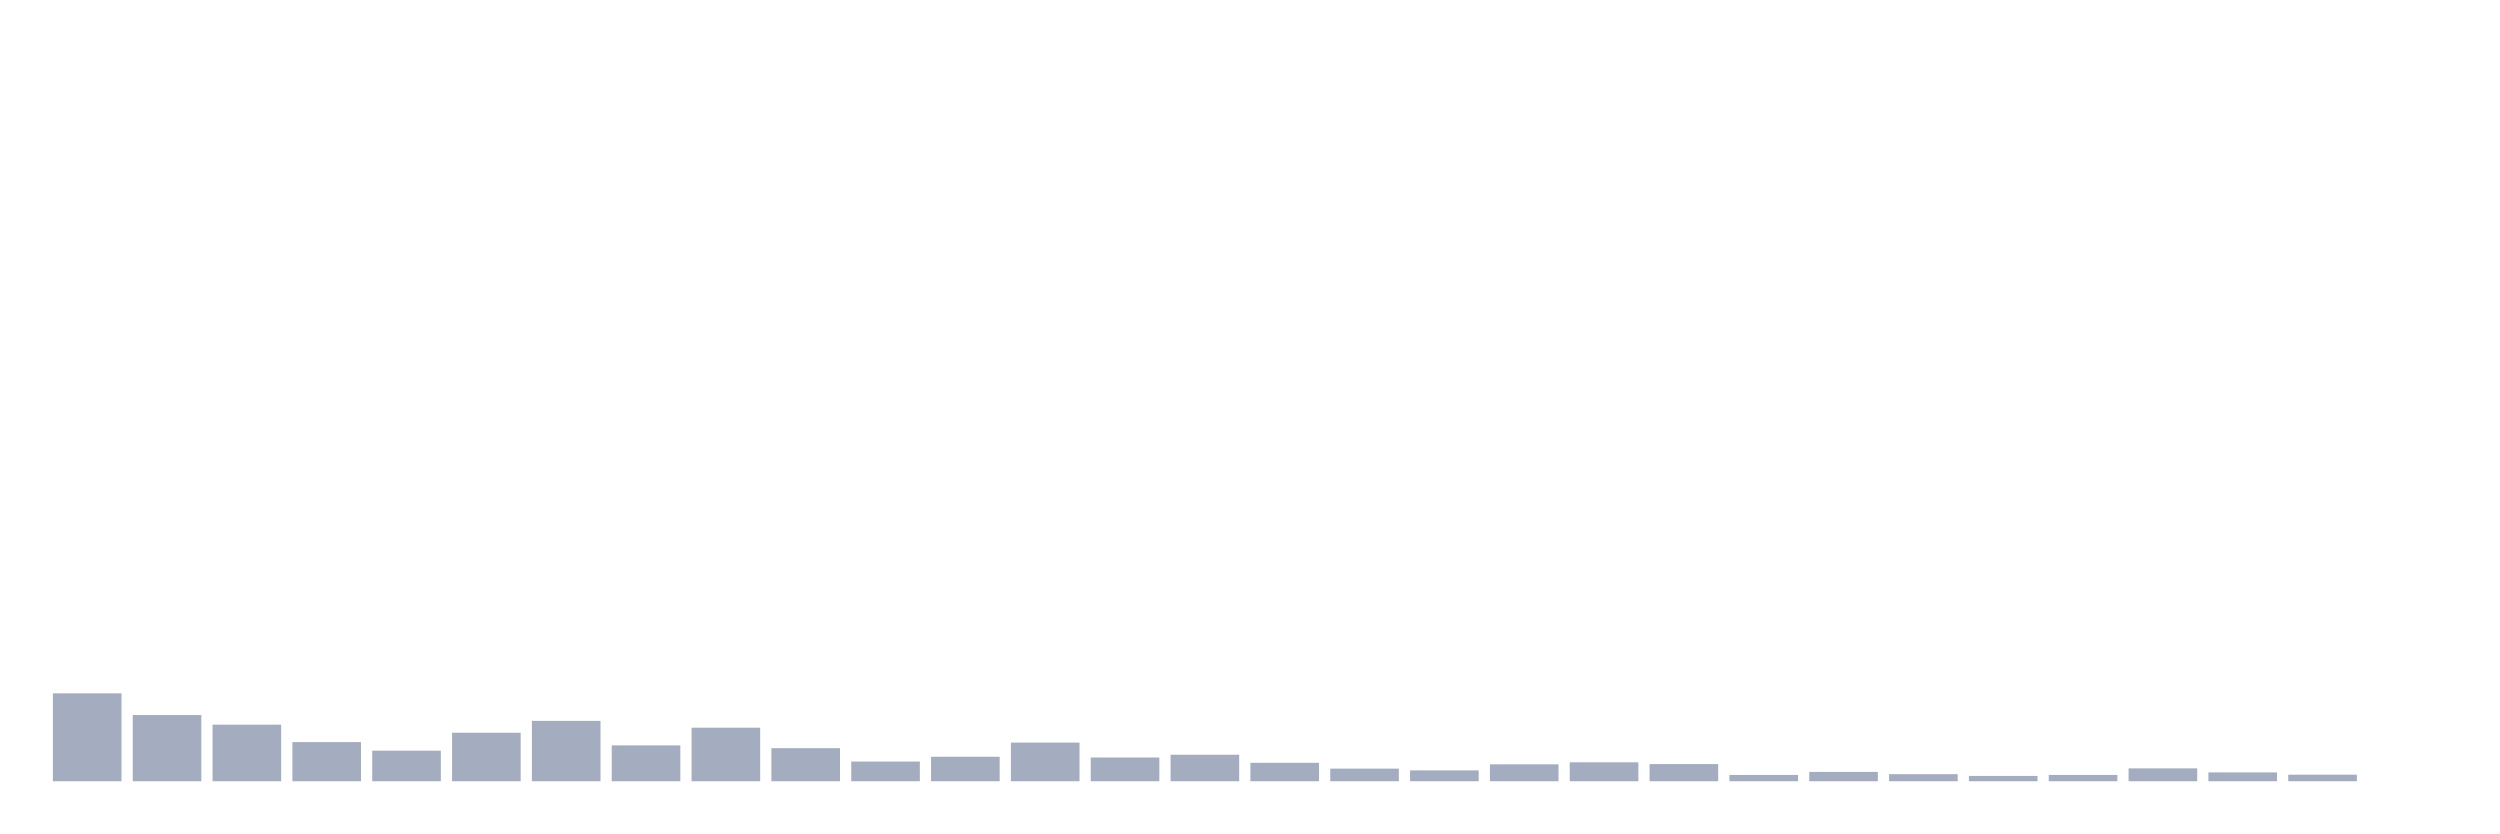
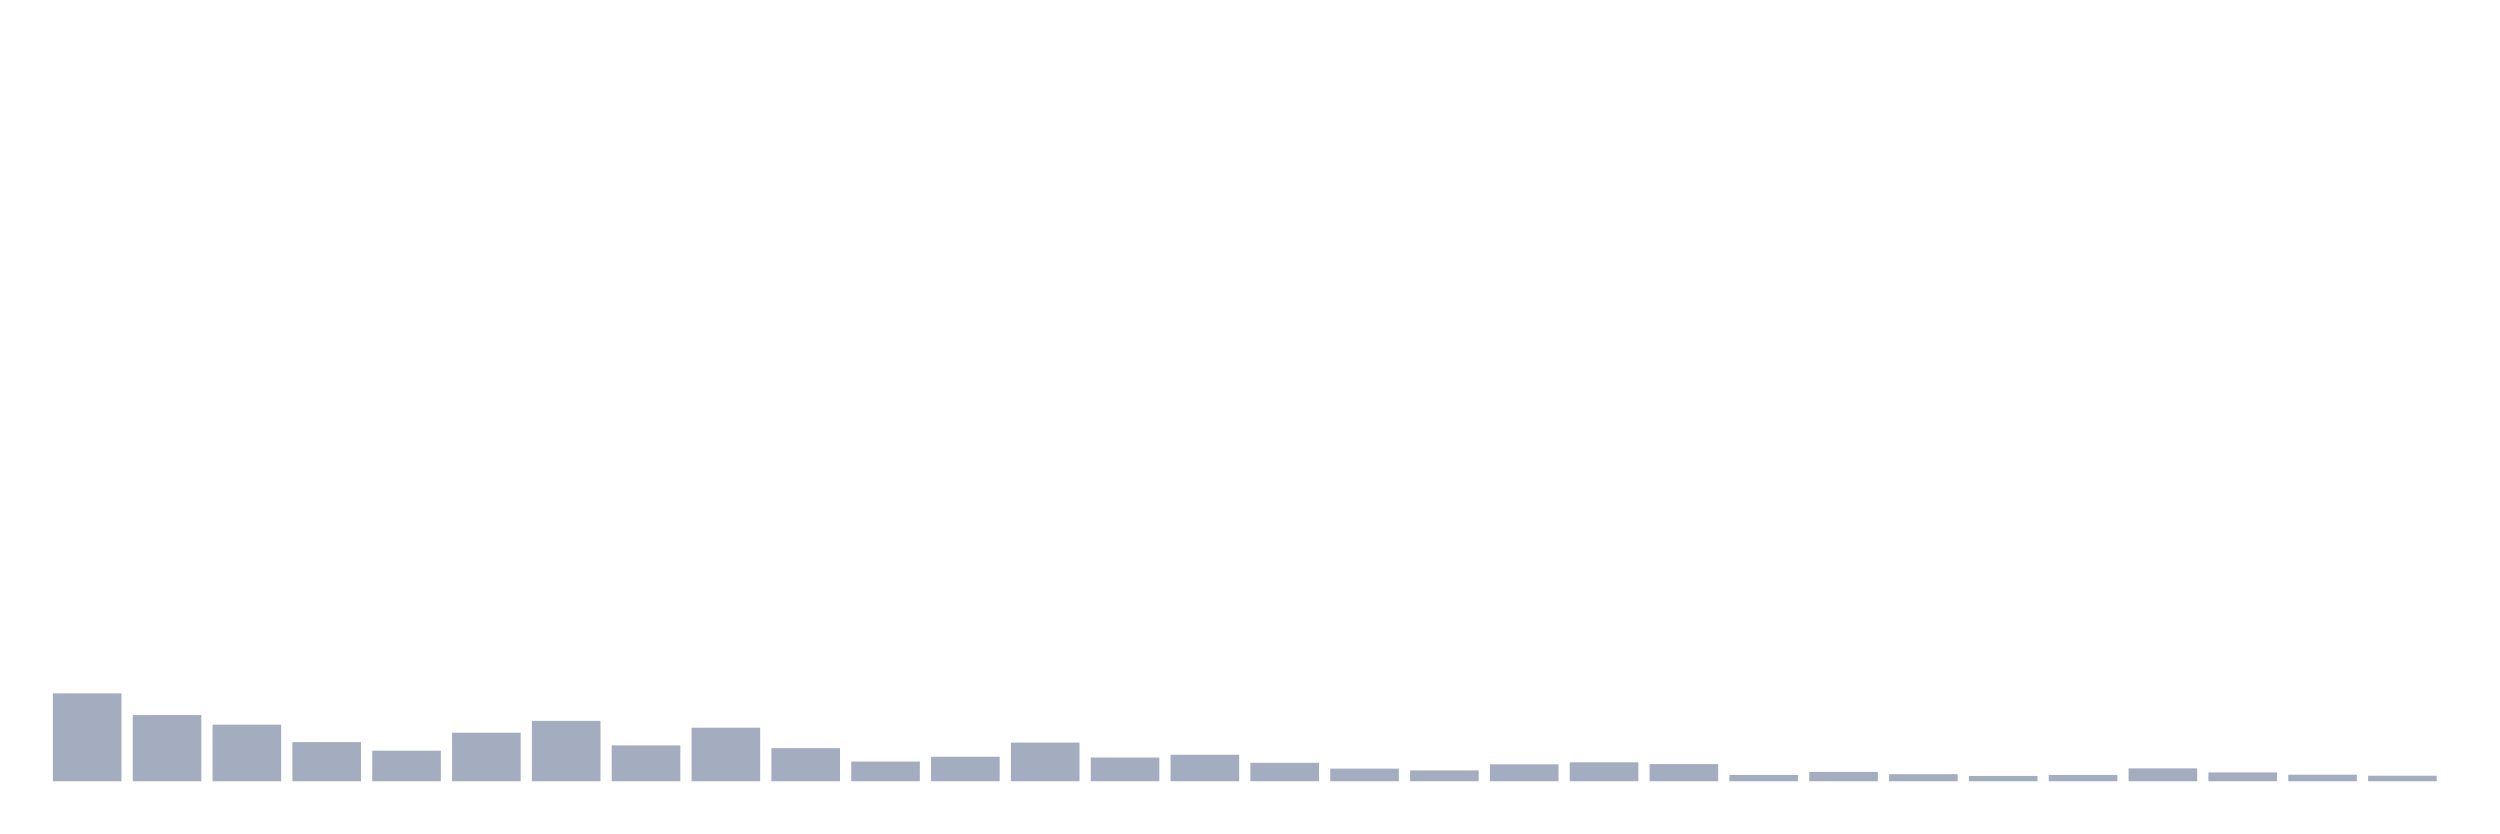
<svg xmlns="http://www.w3.org/2000/svg" viewBox="0 0 480 160">
  <g transform="translate(10,10)">
    <rect class="bar" x="0.153" width="13.175" y="123.119" height="16.881" fill="rgb(164,173,192)" />
    <rect class="bar" x="15.482" width="13.175" y="127.291" height="12.709" fill="rgb(164,173,192)" />
    <rect class="bar" x="30.81" width="13.175" y="129.134" height="10.866" fill="rgb(164,173,192)" />
    <rect class="bar" x="46.138" width="13.175" y="132.481" height="7.519" fill="rgb(164,173,192)" />
    <rect class="bar" x="61.466" width="13.175" y="134.13" height="5.87" fill="rgb(164,173,192)" />
    <rect class="bar" x="76.794" width="13.175" y="130.686" height="9.314" fill="rgb(164,173,192)" />
    <rect class="bar" x="92.123" width="13.175" y="128.407" height="11.593" fill="rgb(164,173,192)" />
    <rect class="bar" x="107.451" width="13.175" y="133.112" height="6.888" fill="rgb(164,173,192)" />
    <rect class="bar" x="122.779" width="13.175" y="129.716" height="10.284" fill="rgb(164,173,192)" />
    <rect class="bar" x="138.107" width="13.175" y="133.645" height="6.355" fill="rgb(164,173,192)" />
    <rect class="bar" x="153.436" width="13.175" y="136.216" height="3.784" fill="rgb(164,173,192)" />
    <rect class="bar" x="168.764" width="13.175" y="135.295" height="4.705" fill="rgb(164,173,192)" />
    <rect class="bar" x="184.092" width="13.175" y="132.578" height="7.422" fill="rgb(164,173,192)" />
    <rect class="bar" x="199.42" width="13.175" y="135.44" height="4.56" fill="rgb(164,173,192)" />
    <rect class="bar" x="214.748" width="13.175" y="134.907" height="5.093" fill="rgb(164,173,192)" />
    <rect class="bar" x="230.077" width="13.175" y="136.459" height="3.541" fill="rgb(164,173,192)" />
    <rect class="bar" x="245.405" width="13.175" y="137.575" height="2.425" fill="rgb(164,173,192)" />
    <rect class="bar" x="260.733" width="13.175" y="137.914" height="2.086" fill="rgb(164,173,192)" />
    <rect class="bar" x="276.061" width="13.175" y="136.75" height="3.25" fill="rgb(164,173,192)" />
    <rect class="bar" x="291.39" width="13.175" y="136.362" height="3.638" fill="rgb(164,173,192)" />
    <rect class="bar" x="306.718" width="13.175" y="136.701" height="3.299" fill="rgb(164,173,192)" />
    <rect class="bar" x="322.046" width="13.175" y="138.787" height="1.213" fill="rgb(164,173,192)" />
    <rect class="bar" x="337.374" width="13.175" y="138.205" height="1.795" fill="rgb(164,173,192)" />
    <rect class="bar" x="352.702" width="13.175" y="138.642" height="1.358" fill="rgb(164,173,192)" />
    <rect class="bar" x="368.031" width="13.175" y="138.981" height="1.019" fill="rgb(164,173,192)" />
    <rect class="bar" x="383.359" width="13.175" y="138.787" height="1.213" fill="rgb(164,173,192)" />
    <rect class="bar" x="398.687" width="13.175" y="137.526" height="2.474" fill="rgb(164,173,192)" />
    <rect class="bar" x="414.015" width="13.175" y="138.302" height="1.698" fill="rgb(164,173,192)" />
    <rect class="bar" x="429.344" width="13.175" y="138.739" height="1.261" fill="rgb(164,173,192)" />
-     <rect class="bar" x="444.672" width="13.175" y="140" height="0" fill="rgb(164,173,192)" />
+     <rect class="bar" x="444.672" width="13.175" y="138.933" height="1.067" fill="rgb(164,173,192)" />
  </g>
</svg>
